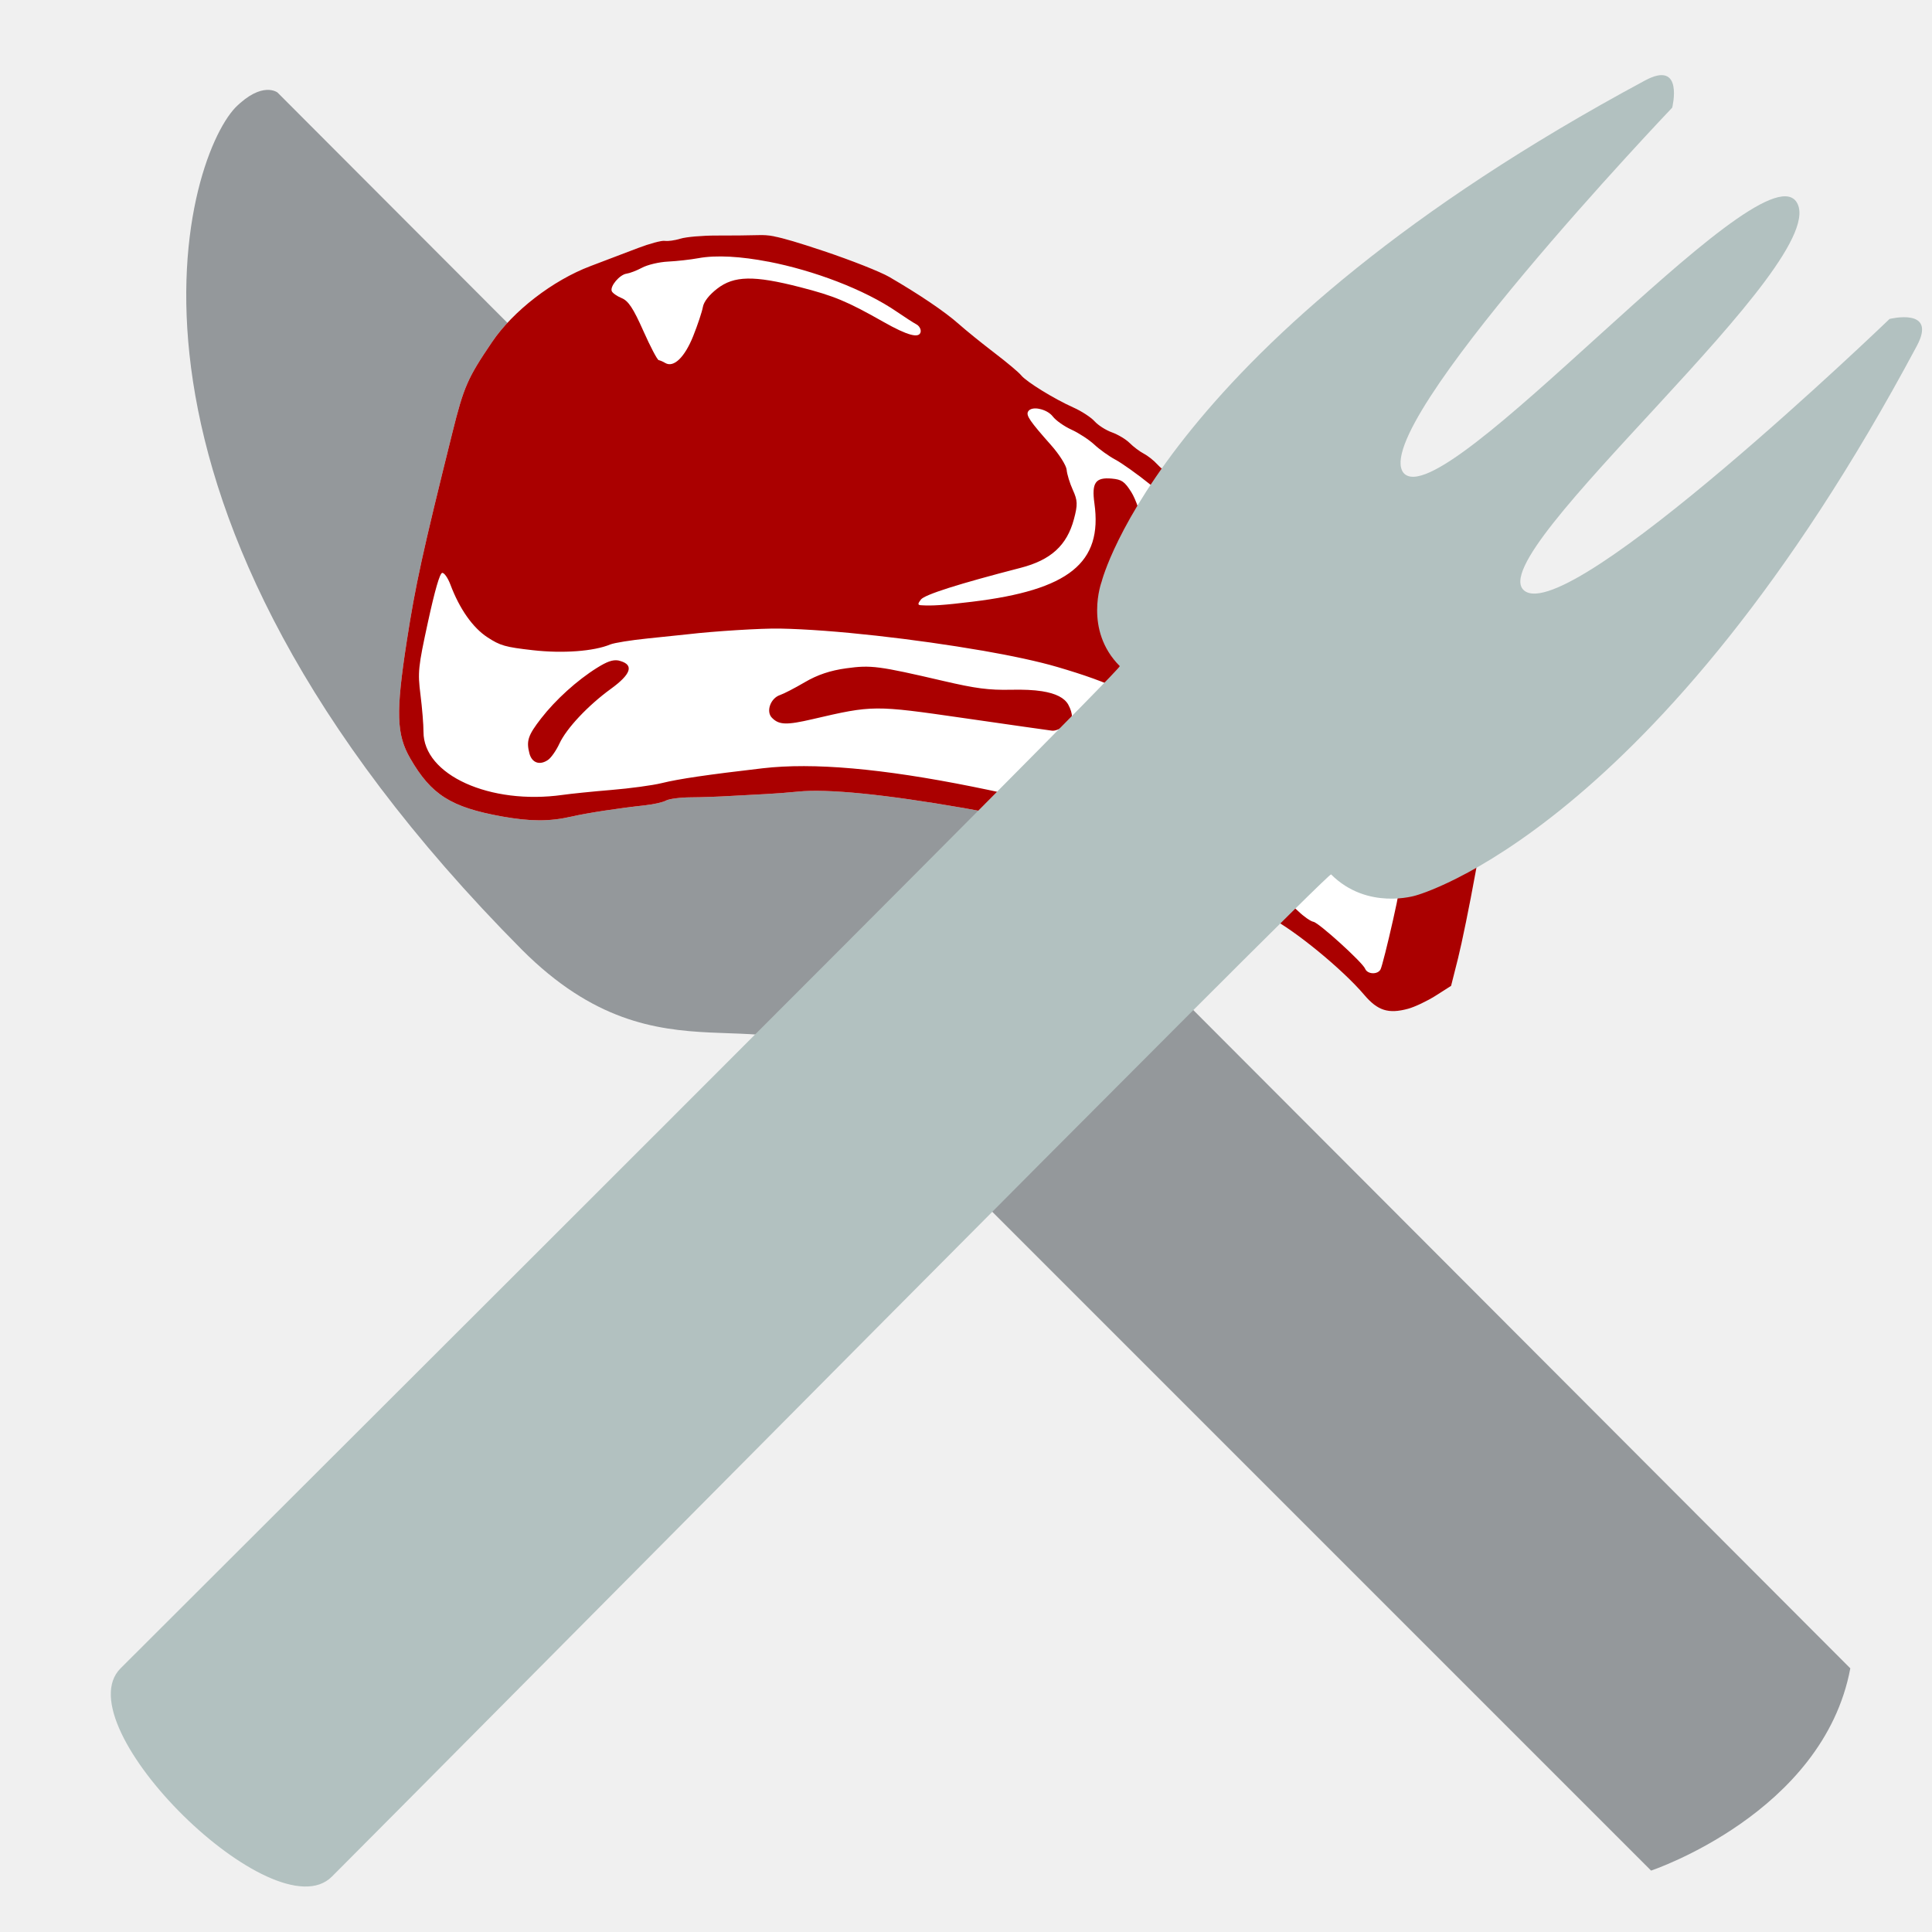
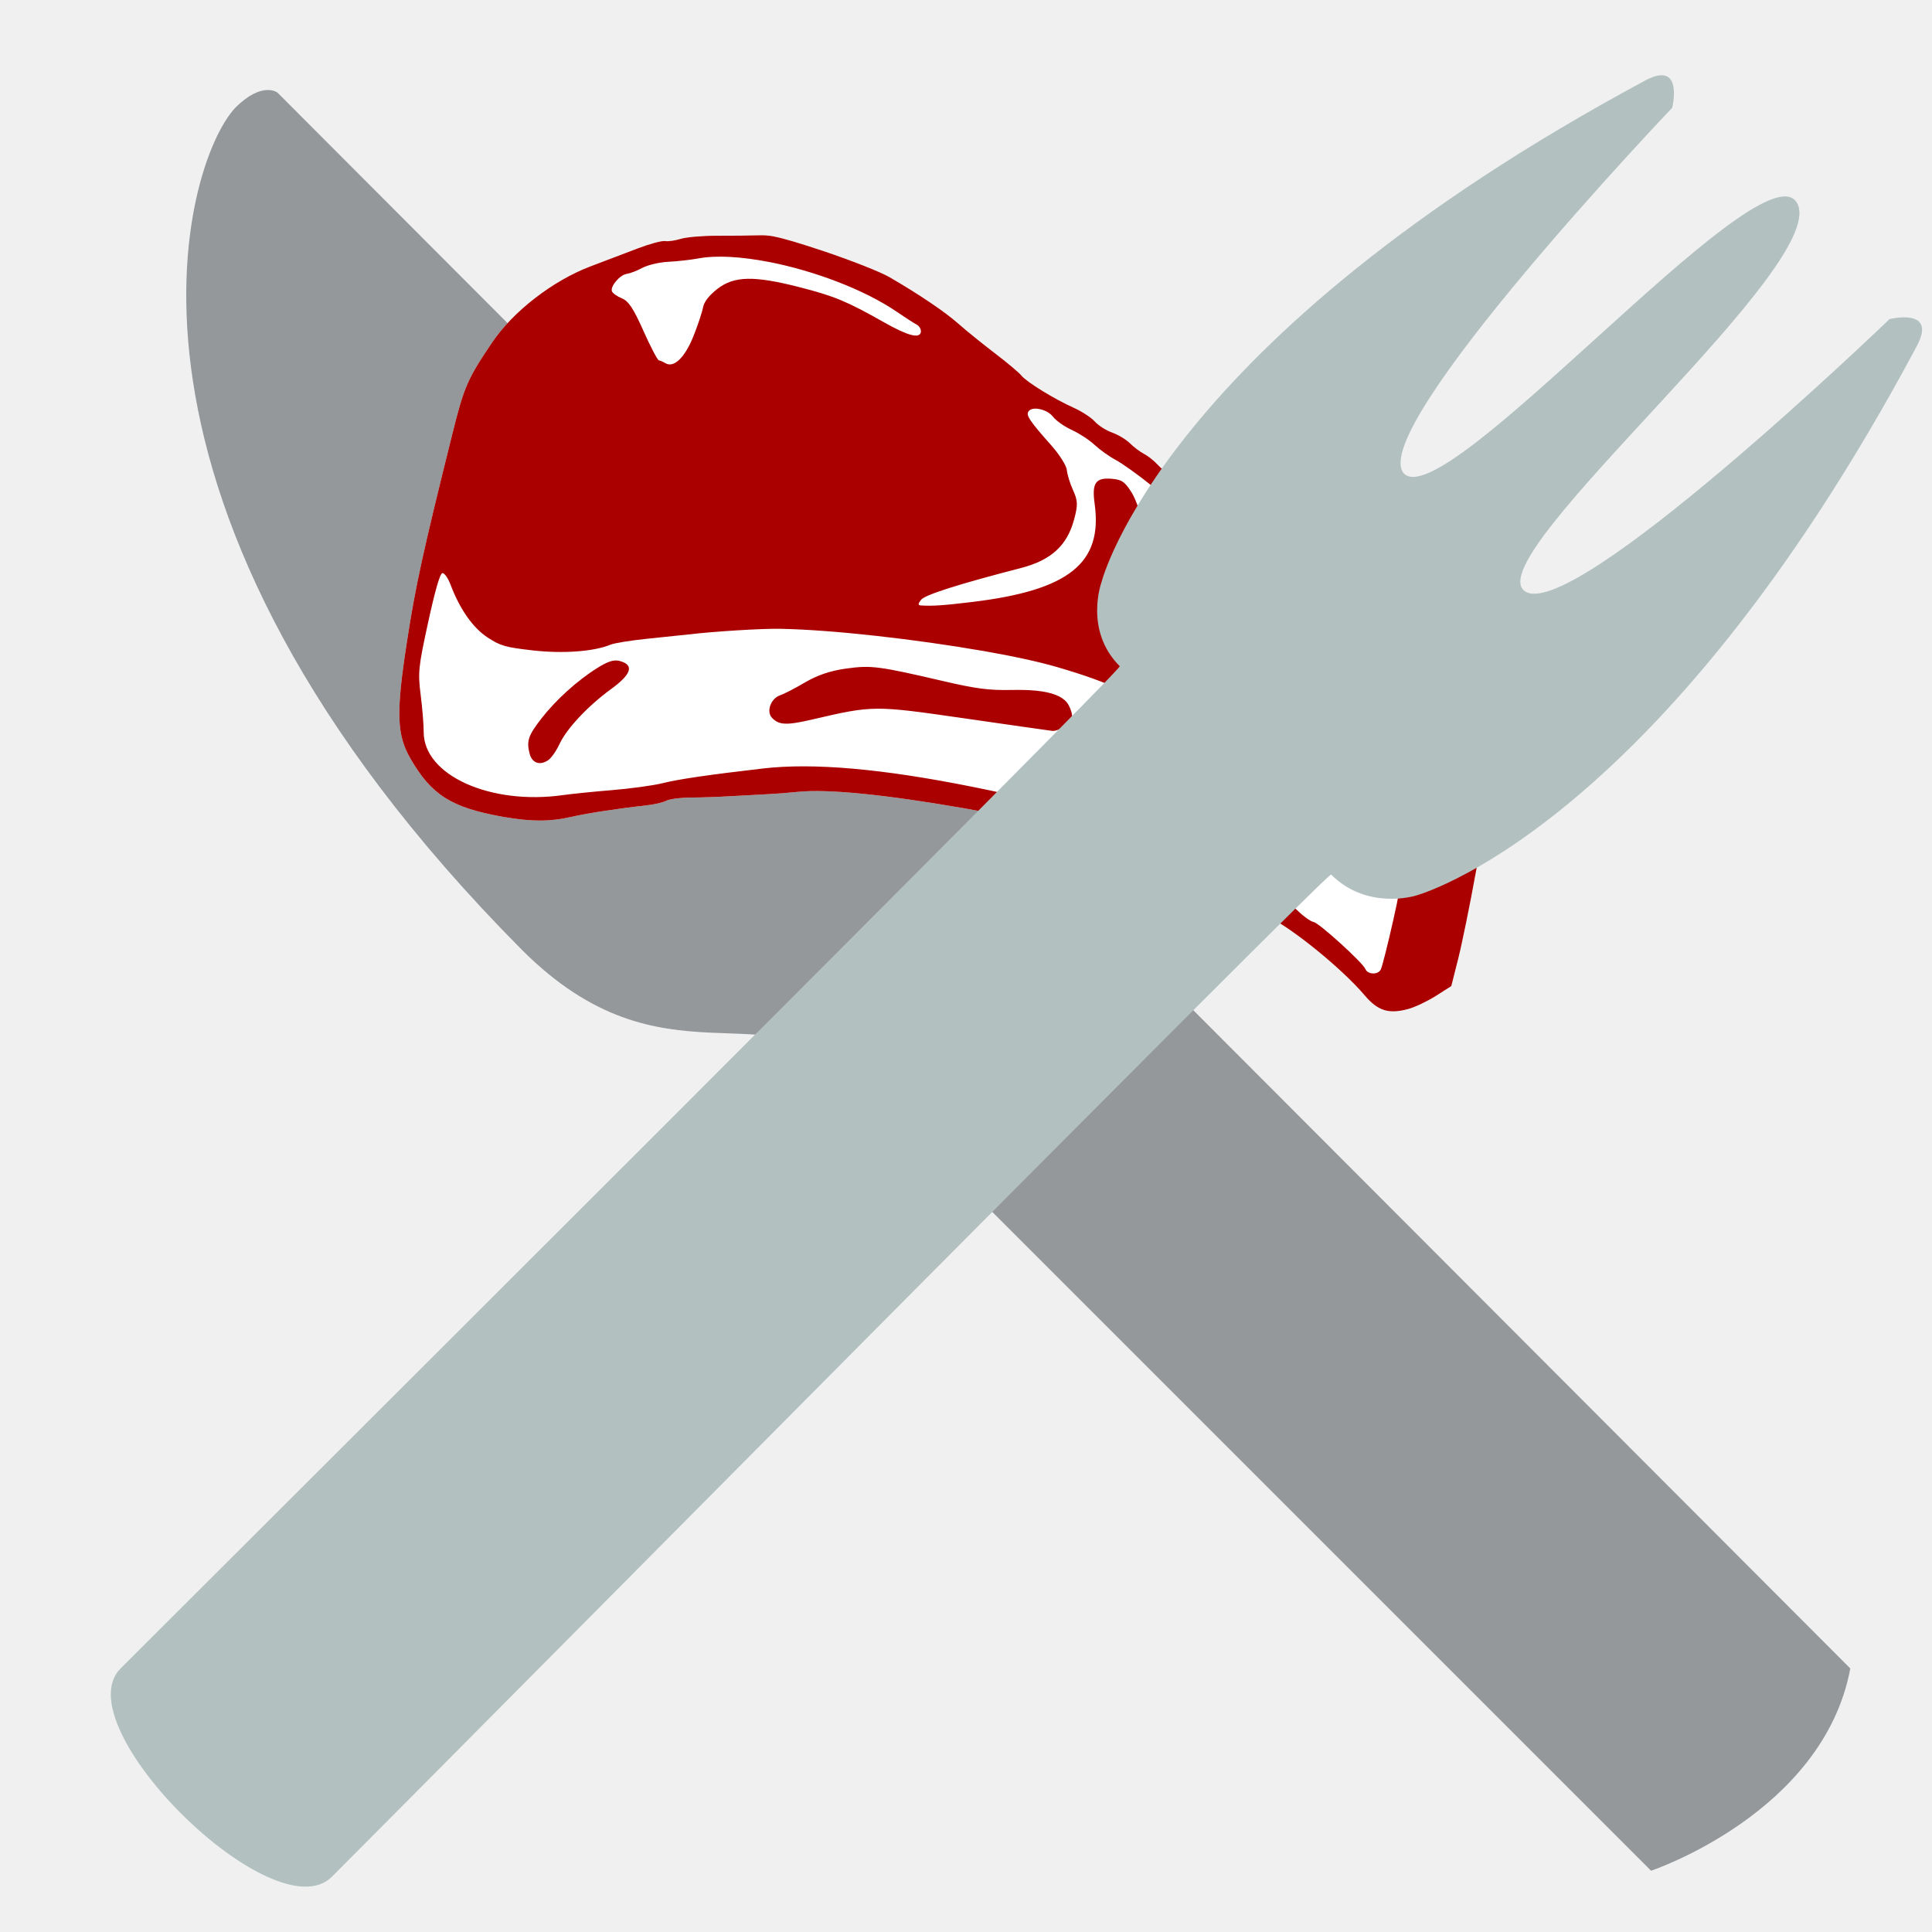
- <svg xmlns="http://www.w3.org/2000/svg" xmlns:xlink="http://www.w3.org/1999/xlink" width="100%" height="100%" viewBox="0 0 64 64" id="svg4311" version="1.1">
-   <defs id="defs4313">
-     <clipPath id="SVGID_2_">
-       <use height="100%" width="100%" y="0" x="0" id="use3290" xlink:href="#SVGID_1_" style="overflow:visible" />
+ <svg xmlns="http://www.w3.org/2000/svg" xmlns:xlink="http://www.w3.org/1999/xlink" version="1.1" viewBox="0 0 64 64">
+   <defs>
+     <clipPath id="a">
+       <use width="100%" height="100%" xlink:href="#SVGID_1_" />
    </clipPath>
-     <clipPath id="clipPath4603">
-       <use height="100%" width="100%" y="0" x="0" id="use4601" xlink:href="#SVGID_1_" style="overflow:visible" />
-     </clipPath>
-     <path id="path4187" d="m 42.83,67.24 c -5.59,-0.03 -11.2,0.02 -16.79,0.33 -4.69,0.25 -11.26,-0.8 -12,5.54 -0.27,2.23 0.07,4.65 1.72,6.31 1.69,1.71 3.95,1.7 5.12,4.09 2.73,5.58 7.07,10.23 12.42,13.39 2.79,1.65 5.83,2.34 8.72,3.69 3.19,1.49 6.2,4.82 3.97,8.32 -1.99,3.14 -6.87,3.04 -7.48,7.31 -0.49,3.39 3.13,4.91 5.75,5.02 14.99,0.64 21.12,1.44 35.97,-0.9 2.53,-0.4 3.92,-1.79 3.45,-4.73 -0.42,-2.6 -2.46,-3.67 -4.6,-4.67 -2.1,-0.96 -2.28,-1.89 -2.74,-4.25 -1.08,-5.49 5.75,-7.27 8.71,-10.66 C 90.04,90.3 93.27,81.5 92.33,73.85 92.2,72.7 91.44,68.95 88.23,67.78 86.42,67.12 83.84,67.36 81.92,67.24 77.55,66.98 73.17,66.9 68.79,66.9 60.12,66.93 51.48,67.28 42.83,67.24 Z" />
-     <clipPath id="SVGID_2_-3">
-       <use height="100%" width="100%" y="0" x="0" id="use3290-6" xlink:href="#SVGID_1_" style="overflow:visible" />
-     </clipPath>
-     <clipPath id="clipPath4721">
-       <use height="100%" width="100%" y="0" x="0" id="use4719" xlink:href="#SVGID_1_" style="overflow:visible" />
-     </clipPath>
-     <path id="path4187-7" d="m 42.83,67.24 c -5.59,-0.03 -11.2,0.02 -16.79,0.33 -4.69,0.25 -11.26,-0.8 -12,5.54 -0.27,2.23 0.07,4.65 1.72,6.31 1.69,1.71 3.95,1.7 5.12,4.09 2.73,5.58 7.07,10.23 12.42,13.39 2.79,1.65 5.83,2.34 8.72,3.69 3.19,1.49 6.2,4.82 3.97,8.32 -1.99,3.14 -6.87,3.04 -7.48,7.31 -0.49,3.39 3.13,4.91 5.75,5.02 14.99,0.64 21.12,1.44 35.97,-0.9 2.53,-0.4 3.92,-1.79 3.45,-4.73 -0.42,-2.6 -2.46,-3.67 -4.6,-4.67 -2.1,-0.96 -2.28,-1.89 -2.74,-4.25 -1.08,-5.49 5.75,-7.27 8.71,-10.66 C 90.04,90.3 93.27,81.5 92.33,73.85 92.2,72.7 91.44,68.95 88.23,67.78 86.42,67.12 83.84,67.36 81.92,67.24 77.55,66.98 73.17,66.9 68.79,66.9 60.12,66.93 51.48,67.28 42.83,67.24 Z" />
-     <clipPath id="SVGID_2_-5">
-       <use height="100%" width="100%" y="0" x="0" id="use3290-3" xlink:href="#SVGID_1_" style="overflow:visible" />
-     </clipPath>
-     <clipPath id="clipPath4773">
-       <use height="100%" width="100%" y="0" x="0" id="use4771" xlink:href="#SVGID_1_" style="overflow:visible" />
-     </clipPath>
-     <path id="path4187-70" d="m 42.83,67.24 c -5.59,-0.03 -11.2,0.02 -16.79,0.33 -4.69,0.25 -11.26,-0.8 -12,5.54 -0.27,2.23 0.07,4.65 1.72,6.31 1.69,1.71 3.95,1.7 5.12,4.09 2.73,5.58 7.07,10.23 12.42,13.39 2.79,1.65 5.83,2.34 8.72,3.69 3.19,1.49 6.2,4.82 3.97,8.32 -1.99,3.14 -6.87,3.04 -7.48,7.31 -0.49,3.39 3.13,4.91 5.75,5.02 14.99,0.64 21.12,1.44 35.97,-0.9 2.53,-0.4 3.92,-1.79 3.45,-4.73 -0.42,-2.6 -2.46,-3.67 -4.6,-4.67 -2.1,-0.96 -2.28,-1.89 -2.74,-4.25 -1.08,-5.49 5.75,-7.27 8.71,-10.66 C 90.04,90.3 93.27,81.5 92.33,73.85 92.2,72.7 91.44,68.95 88.23,67.78 86.42,67.12 83.84,67.36 81.92,67.24 77.55,66.98 73.17,66.9 68.79,66.9 60.12,66.93 51.48,67.28 42.83,67.24 Z" />
  </defs>
-   <g id="layer1" transform="translate(0,-988.3622)" style="display:inline">
-     <path style="fill:#94989b" d="m 7.794,991.928 c -1.7,1.8 -5.2,13.1 9.5,27.9 4.7,4.7 8.2,1.2 11.1,4.2 2.9,2.9 26.3,26.3 26.3,26.3 0,0 5.7,-1.9 6.6,-6.7 L 9.194,991.428 c 0,0 -0.5,-0.4 -1.4,0.5" id="path1351" />
-     <g transform="matrix(0.5435681,0,0,0.4800646,-31.44855,992.2707)" id="g3297">
-       <defs id="defs3286">
-         <path d="m 42.83,67.24 c -5.59,-0.03 -11.2,0.02 -16.79,0.33 -4.69,0.25 -11.26,-0.8 -12,5.54 -0.27,2.23 0.07,4.65 1.72,6.31 1.69,1.71 3.95,1.7 5.12,4.09 2.73,5.58 7.07,10.23 12.42,13.39 2.79,1.65 5.83,2.34 8.72,3.69 3.19,1.49 6.2,4.82 3.97,8.32 -1.99,3.14 -6.87,3.04 -7.48,7.31 -0.49,3.39 3.13,4.91 5.75,5.02 14.99,0.64 21.12,1.44 35.97,-0.9 2.53,-0.4 3.92,-1.79 3.45,-4.73 -0.42,-2.6 -2.46,-3.67 -4.6,-4.67 -2.1,-0.96 -2.28,-1.89 -2.74,-4.25 -1.08,-5.49 5.75,-7.27 8.71,-10.66 C 90.04,90.3 93.27,81.5 92.33,73.85 92.2,72.7 91.44,68.95 88.23,67.78 86.42,67.12 83.84,67.36 81.92,67.24 77.55,66.98 73.17,66.9 68.79,66.9 60.12,66.93 51.48,67.28 42.83,67.24 Z" id="path79" />
-       </defs>
-       <clipPath id="clipPath4154">
-         <use height="100%" width="100%" y="0" x="0" id="use4152" xlink:href="#SVGID_1_" style="overflow:visible" />
+   <g transform="translate(0 -988.36)">
+     <path d="m7.794 991.93c-1.7 1.8-5.2 13.1 9.5 27.9 4.7 4.7 8.2 1.2 11.1 4.2l26.3 26.3s5.7-1.9 6.6-6.7l-52.1-52.2s-0.5-0.4-1.4 0.5" fill="#94989b" />
+     <g transform="matrix(.54357 0 0 .48006 -31.449 992.27)">
+       <clipPath>
+         <use width="100%" height="100%" xlink:href="#SVGID_1_" />
      </clipPath>
-       <path id="path3293" clip-path="url(#SVGID_2_-3)" style="fill:#b0bec5" d="m 81.563,82.611 c -1.64,0.09 -2.989,0.232 -2.989,0.202 0.17,2.07 0.626,3.387 0.186,5.477 -0.5,2.32 -1.47,4.61 -2.83,6.56 -1.29,1.84 -3.359,3.604 -5.159,4.854 C 69.101,100.864 67.5,101.98 66.57,103.83 c -0.92,1.81 -0.81,4.21 -0.08,6.07 1.58,4.03 4.18,8.24 -0.37,11.29 -0.36,0.24 -1.695,0.158 -1.645,0.608 1.36,0.19 3.337,-0.27 4.717,-0.13 1.08,0.11 1.596,-0.296 2.676,-0.406 1.2,-0.11 4.242,-0.087 5.452,-0.257 1.43,-0.21 2.28,-0.447 3.68,-0.597 2.46,-0.27 2.36,0.914 2.35,-1.786 -0.01,-1.27 0.332,-0.541 -0.338,-1.671 -0.79,-1.33 -4.56,-2.27 -5.72,-3.31 -1.19,-1.07 -1.587,-3.985 -1.857,-6.657 0.045,-4.001 2.156,-6.612 3.686,-8.322 2.536,-2.343 4.518,-3.844 6.631,-6.77 0.81,-1.34 1.255,-1.769 2.194,-3.237 0.19,-0.65 1.279,-2.881 1.774,-4.435 0.617,-1.017 0.665,-1.478 0.765,-2.038 0.36,-1.95 -2.837,8.07e-4 -4.017,0.051 -0.35,0.01 -2.803,0.259 -4.903,0.379 z" transform="matrix(0.9462379,0.06529723,-0.06671008,0.9414524,9.31715,-0.1138381)" />
-       <rect id="rect3295" clip-path="url(#SVGID_2_-3)" y="79.69" x="15.18" width="78.96" style="fill:#b0bec5" height="5.31" transform="matrix(0.9362765,0,0,1,4.227451,-2.006232)" />
+       <path transform="matrix(.94624 .065297 -.06671 .94145 9.3171 -.11384)" d="m81.563 82.611c-1.64 0.09-2.989 0.232-2.989 0.202 0.17 2.07 0.626 3.387 0.186 5.477-0.5 2.32-1.47 4.61-2.83 6.56-1.29 1.84-3.359 3.604-5.159 4.854-1.67 1.16-3.271 2.276-4.201 4.126-0.92 1.81-0.81 4.21-0.08 6.07 1.58 4.03 4.18 8.24-0.37 11.29-0.36 0.24-1.695 0.158-1.645 0.608 1.36 0.19 3.337-0.27 4.717-0.13 1.08 0.11 1.596-0.296 2.676-0.406 1.2-0.11 4.242-0.087 5.452-0.257 1.43-0.21 2.28-0.447 3.68-0.597 2.46-0.27 2.36 0.914 2.35-1.786-0.01-1.27 0.332-0.541-0.338-1.671-0.79-1.33-4.56-2.27-5.72-3.31-1.19-1.07-1.587-3.985-1.857-6.657 0.045-4.001 2.156-6.612 3.686-8.322 2.536-2.343 4.518-3.844 6.631-6.77 0.81-1.34 1.255-1.769 2.194-3.237 0.19-0.65 1.279-2.881 1.774-4.436 0.617-1.017 0.665-1.478 0.765-2.038 0.36-1.95-2.837 8.07e-4 -4.017 0.051-0.35 0.01-2.803 0.259-4.903 0.379z" clip-path="url(#a)" fill="#b0bec5" />
+       <rect transform="matrix(.93628 0 0 1 4.2275 -2.0062)" x="15.18" y="79.69" width="78.96" height="5.31" clip-path="url(#a)" fill="#b0bec5" />
    </g>
-     <g id="g1564" transform="matrix(-0.630277,-0.1111348,-0.1111348,0.630277,242.8365,385.7119)">
-       <path id="path15831-2" d="m 168.569,998.315 c -0.536,0.011 -1.292,0.098 -2.664,0.302 -1.468,0.219 -3.069,0.547 -3.559,0.726 -1.69,0.619 -3.157,1.274 -3.963,1.77 -0.445,0.274 -1.391,0.797 -2.103,1.165 -0.712,0.367 -1.41,0.772 -1.552,0.897 -0.317,0.281 -1.892,0.907 -2.962,1.175 -0.437,0.109 -0.976,0.339 -1.193,0.509 -0.217,0.17 -0.656,0.353 -0.981,0.408 -0.325,0.055 -0.777,0.226 -1.001,0.383 -0.224,0.157 -0.588,0.344 -0.809,0.413 -0.221,0.069 -0.576,0.258 -0.789,0.423 -0.212,0.165 -0.477,0.303 -0.591,0.303 -0.115,0 -0.423,0.181 -0.687,0.403 -0.264,0.222 -0.551,0.403 -0.632,0.403 -0.222,0 -2.289,1.061 -2.603,1.336 -0.151,0.132 -0.455,0.292 -0.677,0.358 -0.222,0.066 -0.513,0.211 -0.647,0.328 -0.134,0.117 -0.425,0.293 -0.647,0.388 -0.222,0.096 -0.732,0.422 -1.132,0.726 -0.4,0.304 -1.103,0.737 -1.562,0.968 -0.459,0.231 -1.041,0.622 -1.294,0.867 -0.253,0.245 -0.751,0.64 -1.107,0.877 -0.356,0.237 -0.888,0.654 -1.183,0.923 -0.295,0.269 -0.613,0.489 -0.708,0.489 -0.094,0 -1.02,0.817 -2.057,1.815 -1.038,0.998 -2.244,2.142 -2.679,2.541 -0.435,0.399 -0.997,1.047 -1.249,1.442 l -0.455,0.716 0.015,3.075 c 0.008,1.691 0.063,3.731 0.121,4.532 l 0.106,1.457 0.698,0.64 c 0.386,0.352 0.968,0.765 1.294,0.917 0.951,0.446 1.528,0.369 2.356,-0.317 1.327,-1.102 4.096,-2.66 5.52,-3.106 0.356,-0.111 0.865,-0.329 1.132,-0.484 0.267,-0.155 0.74,-0.328 1.051,-0.383 0.311,-0.055 0.894,-0.173 1.294,-0.262 0.4,-0.089 1.274,-0.267 1.941,-0.393 0.667,-0.126 1.759,-0.373 2.426,-0.55 2.047,-0.541 4.518,-0.751 8.735,-0.746 4.117,0.011 7.117,0.233 8.599,0.655 0.475,0.135 1.192,0.318 1.592,0.408 0.4,0.09 1.201,0.275 1.779,0.413 0.578,0.139 1.494,0.335 2.037,0.433 0.543,0.099 1.097,0.275 1.233,0.388 0.137,0.113 0.603,0.308 1.036,0.433 1.264,0.366 2.835,0.894 3.619,1.225 1.09,0.459 2.034,0.627 3.559,0.625 2.68,-0.011 3.8,-0.465 5.202,-2.138 0.919,-1.096 1.15,-2.207 1.228,-5.939 0.062,-2.939 -0.007,-4.651 -0.45,-11.031 -0.171,-2.465 -0.284,-2.923 -1.208,-4.986 -0.792,-1.769 -2.538,-3.688 -4.332,-4.754 -0.691,-0.411 -1.71,-1.02 -2.265,-1.351 -0.554,-0.331 -1.139,-0.603 -1.299,-0.605 -0.16,0 -0.51,-0.114 -0.778,-0.252 -0.268,-0.138 -1.081,-0.357 -1.81,-0.484 -0.728,-0.127 -1.688,-0.304 -2.133,-0.398 -0.249,-0.053 -0.492,-0.085 -0.814,-0.08 z" style="display:inline;fill:#ffffff;fill-opacity:1;stroke-width:0.162" />
-       <path id="path15831" d="m 168.569,998.315 c -0.536,0.011 -1.292,0.098 -2.664,0.302 -1.468,0.219 -3.069,0.547 -3.559,0.726 -1.69,0.619 -3.157,1.274 -3.963,1.77 -0.445,0.274 -1.391,0.797 -2.103,1.165 -0.712,0.367 -1.41,0.772 -1.552,0.897 -0.317,0.281 -1.892,0.907 -2.962,1.175 -0.437,0.109 -0.976,0.339 -1.193,0.509 -0.217,0.17 -0.656,0.353 -0.981,0.408 -0.325,0.055 -0.777,0.226 -1.001,0.383 -0.224,0.157 -0.588,0.344 -0.809,0.413 -0.221,0.069 -0.576,0.258 -0.789,0.423 -0.212,0.165 -0.477,0.303 -0.591,0.303 -0.115,0 -0.423,0.181 -0.687,0.403 -0.264,0.222 -0.551,0.403 -0.632,0.403 -0.222,0 -2.289,1.061 -2.603,1.336 -0.151,0.132 -0.455,0.292 -0.677,0.358 -0.222,0.066 -0.513,0.211 -0.647,0.328 -0.134,0.117 -0.425,0.293 -0.647,0.388 -0.222,0.096 -0.732,0.422 -1.132,0.726 -0.4,0.304 -1.103,0.737 -1.562,0.968 -0.459,0.231 -1.041,0.622 -1.294,0.867 -0.253,0.245 -0.751,0.64 -1.107,0.877 -0.356,0.237 -0.888,0.654 -1.183,0.923 -0.295,0.269 -0.613,0.489 -0.708,0.489 -0.094,0 -1.02,0.817 -2.057,1.815 -1.038,0.998 -2.244,2.142 -2.679,2.541 -0.435,0.399 -0.997,1.047 -1.249,1.442 l -0.455,0.716 0.015,3.075 c 0.008,1.691 0.063,3.731 0.121,4.532 l 0.106,1.457 0.698,0.64 c 0.386,0.352 0.968,0.765 1.294,0.917 0.951,0.446 1.528,0.369 2.356,-0.317 1.327,-1.102 4.096,-2.66 5.52,-3.106 0.356,-0.111 0.865,-0.329 1.132,-0.484 0.267,-0.155 0.74,-0.328 1.051,-0.383 0.311,-0.055 0.894,-0.173 1.294,-0.262 0.4,-0.089 1.274,-0.267 1.941,-0.393 0.667,-0.126 1.759,-0.373 2.426,-0.55 2.047,-0.541 4.518,-0.751 8.735,-0.746 4.117,0.011 7.117,0.233 8.599,0.655 0.475,0.135 1.192,0.318 1.592,0.408 0.4,0.09 1.201,0.275 1.779,0.413 0.578,0.139 1.494,0.335 2.037,0.433 0.543,0.099 1.097,0.275 1.233,0.388 0.137,0.113 0.603,0.308 1.036,0.433 1.264,0.366 2.835,0.894 3.619,1.225 1.09,0.459 2.034,0.627 3.559,0.625 2.68,-0.011 3.8,-0.465 5.202,-2.138 0.919,-1.096 1.15,-2.207 1.228,-5.939 0.062,-2.939 -0.007,-4.651 -0.45,-11.031 -0.171,-2.465 -0.284,-2.923 -1.208,-4.986 -0.792,-1.769 -2.538,-3.688 -4.332,-4.754 -0.691,-0.411 -1.71,-1.02 -2.265,-1.351 -0.554,-0.331 -1.139,-0.603 -1.299,-0.605 -0.16,0 -0.51,-0.114 -0.778,-0.252 -0.268,-0.138 -1.081,-0.357 -1.81,-0.484 -0.728,-0.127 -1.688,-0.304 -2.133,-0.398 -0.249,-0.053 -0.492,-0.085 -0.814,-0.08 z m 0.066,1.341 c 1.426,-0.024 2.717,0.119 3.609,0.454 0.383,0.143 1.064,0.342 1.511,0.444 0.448,0.101 1.015,0.348 1.264,0.544 0.249,0.196 0.582,0.394 0.738,0.444 0.341,0.108 0.74,0.792 0.596,1.023 -0.056,0.09 -0.312,0.211 -0.571,0.267 -0.363,0.079 -0.683,0.418 -1.39,1.467 -0.505,0.749 -0.978,1.361 -1.051,1.361 -0.073,0 -0.233,0.037 -0.359,0.086 -0.472,0.18 -0.939,-0.455 -1.183,-1.618 -0.13,-0.621 -0.233,-1.329 -0.233,-1.573 2e-5,-0.279 -0.21,-0.672 -0.561,-1.059 -0.741,-0.818 -1.746,-1.017 -4.211,-0.827 -1.82,0.14 -2.522,0.296 -4.57,1.023 -1.346,0.478 -1.982,0.535 -1.982,0.171 -4e-5,-0.136 0.127,-0.292 0.283,-0.343 0.156,-0.051 0.647,-0.256 1.092,-0.459 1.889,-0.861 4.639,-1.366 7.016,-1.407 z m -15.14,5.067 c 0.267,-0.011 0.501,0.074 0.556,0.242 0.071,0.217 -0.177,0.47 -1.476,1.502 -0.503,0.399 -0.96,0.903 -1.016,1.119 -0.056,0.216 -0.278,0.651 -0.495,0.968 -0.339,0.493 -0.387,0.704 -0.318,1.487 0.123,1.397 0.809,2.285 2.28,2.954 3.008,1.369 4.643,2.224 4.797,2.511 0.127,0.237 0.116,0.309 -0.04,0.292 -0.578,-0.061 -1.151,-0.202 -2.593,-0.64 -4.829,-1.469 -6.305,-3.155 -5.348,-6.11 0.334,-1.032 0.184,-1.35 -0.662,-1.422 -0.511,-0.043 -0.676,0.03 -1.117,0.514 -0.284,0.312 -0.698,1.055 -0.92,1.649 -0.288,0.769 -0.566,1.197 -0.96,1.497 -0.537,0.408 -0.632,0.425 -3.154,0.469 -1.431,0.024 -2.691,-0.019 -2.806,-0.096 -0.279,-0.186 -0.074,-0.675 0.283,-0.675 0.156,0 0.455,-0.131 0.667,-0.292 0.212,-0.161 0.68,-0.445 1.036,-0.625 0.356,-0.18 0.902,-0.456 1.213,-0.615 0.311,-0.159 0.712,-0.414 0.89,-0.57 0.178,-0.155 0.575,-0.338 0.885,-0.403 0.31,-0.065 1.183,-0.464 1.941,-0.882 0.758,-0.419 1.671,-0.852 2.027,-0.968 0.356,-0.116 0.902,-0.378 1.213,-0.58 0.311,-0.201 0.894,-0.451 1.294,-0.554 0.4,-0.103 0.881,-0.328 1.072,-0.504 0.187,-0.172 0.487,-0.262 0.753,-0.267 z m -9.807,11.318 c 0.334,-0.012 0.769,0.012 1.456,0.051 1.339,0.076 1.93,0.176 2.108,0.353 0.221,0.22 0.217,0.264 -0.015,0.433 -0.143,0.104 -0.783,0.238 -1.425,0.297 -0.662,0.062 -1.383,0.235 -1.668,0.403 -0.277,0.163 -0.922,0.451 -1.431,0.64 -0.508,0.19 -1.085,0.348 -1.284,0.348 -0.436,0 -1.082,-0.421 -1.082,-0.706 -2e-5,-0.351 0.684,-0.867 1.835,-1.381 0.681,-0.304 0.95,-0.42 1.506,-0.439 z m 10.56,1.518 c 3.465,0.011 7.766,0.265 10.509,0.696 0.932,0.146 3.352,0.731 4.625,1.114 0.267,0.08 1.172,0.338 2.012,0.575 0.84,0.237 1.677,0.528 1.86,0.645 0.774,0.496 2.337,0.892 3.892,0.988 1.439,0.089 1.706,0.062 2.437,-0.252 0.831,-0.357 1.67,-1.191 2.356,-2.349 0.189,-0.32 0.425,-0.557 0.526,-0.524 0.119,0.04 0.216,0.949 0.283,2.627 0.095,2.393 0.076,2.654 -0.273,3.781 -0.206,0.665 -0.424,1.5 -0.485,1.855 -0.38,2.205 -4.053,3.146 -7.673,1.966 -0.4,-0.131 -1.492,-0.441 -2.426,-0.686 -0.934,-0.245 -2.062,-0.605 -2.507,-0.802 -0.842,-0.372 -2.271,-0.845 -5.015,-1.664 -2.511,-0.75 -6.086,-1.062 -10.873,-0.948 -2.117,0.051 -4.102,0.167 -4.413,0.257 -0.311,0.09 -1.149,0.201 -1.86,0.247 -1.94,0.126 -2.851,0.256 -3.478,0.504 -0.311,0.123 -1.2,0.336 -1.971,0.474 -0.771,0.138 -1.608,0.358 -1.86,0.489 -0.252,0.131 -0.621,0.241 -0.824,0.242 -0.203,0 -0.801,0.181 -1.329,0.403 -0.528,0.222 -1.057,0.403 -1.173,0.403 -0.115,0 -0.476,0.181 -0.804,0.403 -0.327,0.222 -0.719,0.403 -0.869,0.403 -0.286,0 -2.87,1.629 -3.053,1.926 -0.169,0.272 -0.705,0.198 -0.794,-0.111 -0.045,-0.155 -0.132,-1.341 -0.192,-2.637 -0.118,-2.528 -0.035,-2.938 0.617,-3.141 0.336,-0.104 1.254,-0.484 4.731,-1.941 0.712,-0.298 1.584,-0.687 1.936,-0.867 0.352,-0.18 0.778,-0.328 0.945,-0.328 0.168,0 0.497,-0.137 0.733,-0.302 0.236,-0.165 0.694,-0.385 1.016,-0.489 0.323,-0.104 1.196,-0.443 1.941,-0.756 3.183,-1.337 4.579,-1.72 7.471,-2.042 1.007,-0.112 2.408,-0.164 3.983,-0.161 z m -3.422,1.533 c -0.728,-0.013 -1.207,0.136 -1.461,0.449 -0.157,0.193 -0.283,0.446 -0.283,0.559 -2e-5,0.342 0.544,0.899 0.89,0.913 0.178,0.011 2.252,0.077 4.61,0.151 4.673,0.146 4.739,0.154 7.684,1.412 1.279,0.546 1.667,0.603 2.093,0.292 0.366,-0.267 0.24,-0.986 -0.217,-1.23 -0.167,-0.089 -0.682,-0.48 -1.142,-0.872 -0.577,-0.491 -1.195,-0.829 -1.992,-1.084 -1.231,-0.395 -1.611,-0.414 -5.065,-0.227 -1.706,0.092 -2.388,0.065 -3.528,-0.161 -0.625,-0.124 -1.15,-0.194 -1.587,-0.202 z m -4.271,0.827 c -0.215,0.011 -0.487,0.112 -0.971,0.333 -0.518,0.236 -1.07,0.543 -1.228,0.686 -0.366,0.331 -0.369,0.794 -0.005,1.003 0.302,0.174 0.729,0.103 1.254,-0.212 0.178,-0.107 0.633,-0.284 1.011,-0.393 0.61,-0.177 0.687,-0.254 0.687,-0.68 -2e-5,-0.351 -0.105,-0.531 -0.389,-0.66 -0.12,-0.055 -0.23,-0.08 -0.359,-0.076 z m 26.155,1.412 c -0.041,0 -0.084,0.011 -0.126,0.011 -0.73,0.084 -0.651,0.582 0.238,1.502 1.018,1.055 1.908,2.41 2.133,3.257 0.099,0.373 0.292,0.791 0.43,0.928 0.372,0.37 0.799,0.303 1.011,-0.161 0.28,-0.613 0.231,-0.916 -0.283,-1.891 -0.568,-1.076 -1.486,-2.261 -2.396,-3.08 -0.445,-0.401 -0.717,-0.558 -1.006,-0.565 z" style="fill:#aa0000;fill-opacity:1;stroke-width:0.162" />
+     <g transform="matrix(-.63028 -.11113 -.11113 .63028 242.84 385.71)" stroke-width=".162">
+       <path d="m168.57 998.32c-0.536 0.011-1.292 0.098-2.664 0.302-1.468 0.219-3.069 0.547-3.559 0.726-1.69 0.619-3.157 1.274-3.963 1.77-0.445 0.274-1.391 0.797-2.103 1.165-0.712 0.367-1.41 0.772-1.552 0.897-0.317 0.281-1.892 0.907-2.962 1.175-0.437 0.109-0.976 0.339-1.193 0.509-0.217 0.17-0.656 0.353-0.981 0.408-0.325 0.055-0.777 0.226-1.001 0.383-0.224 0.157-0.588 0.344-0.809 0.413-0.221 0.069-0.576 0.258-0.789 0.423-0.212 0.165-0.477 0.303-0.591 0.303s-0.423 0.181-0.687 0.403c-0.264 0.222-0.551 0.403-0.632 0.403-0.222 0-2.289 1.061-2.603 1.336-0.151 0.132-0.455 0.292-0.677 0.358-0.222 0.066-0.513 0.211-0.647 0.328-0.134 0.117-0.425 0.293-0.647 0.388-0.222 0.096-0.732 0.422-1.132 0.726-0.4 0.304-1.103 0.737-1.562 0.968-0.459 0.231-1.041 0.622-1.294 0.867-0.253 0.245-0.751 0.64-1.107 0.877-0.356 0.237-0.888 0.654-1.183 0.923-0.295 0.269-0.613 0.489-0.708 0.489-0.094 0-1.02 0.817-2.057 1.815-1.038 0.998-2.244 2.142-2.679 2.541-0.435 0.399-0.997 1.047-1.249 1.442l-0.455 0.716 0.015 3.075c8e-3 1.691 0.063 3.731 0.121 4.532l0.106 1.457 0.698 0.64c0.386 0.352 0.968 0.765 1.294 0.917 0.951 0.446 1.528 0.369 2.356-0.317 1.327-1.102 4.096-2.66 5.52-3.106 0.356-0.111 0.865-0.329 1.132-0.484 0.267-0.155 0.74-0.328 1.051-0.383 0.311-0.055 0.894-0.173 1.294-0.262 0.4-0.089 1.274-0.267 1.941-0.393 0.667-0.126 1.759-0.373 2.426-0.55 2.047-0.541 4.518-0.751 8.735-0.746 4.117 0.011 7.117 0.233 8.598 0.655 0.475 0.135 1.192 0.318 1.592 0.408 0.4 0.09 1.201 0.275 1.779 0.413 0.578 0.139 1.494 0.335 2.037 0.433 0.543 0.099 1.097 0.275 1.233 0.388 0.137 0.113 0.603 0.308 1.036 0.433 1.264 0.366 2.835 0.894 3.619 1.225 1.09 0.459 2.034 0.627 3.559 0.625 2.68-0.011 3.8-0.465 5.202-2.138 0.919-1.096 1.15-2.207 1.228-5.939 0.062-2.939-7e-3 -4.651-0.45-11.031-0.171-2.465-0.284-2.923-1.208-4.986-0.792-1.769-2.538-3.688-4.332-4.754-0.691-0.411-1.71-1.02-2.265-1.351-0.554-0.331-1.139-0.603-1.299-0.605-0.16 0-0.51-0.114-0.778-0.252-0.268-0.138-1.081-0.357-1.81-0.484-0.728-0.127-1.688-0.304-2.133-0.398-0.249-0.053-0.492-0.085-0.814-0.08z" fill="#fff" />
+       <path d="m168.57 998.32c-0.536 0.011-1.292 0.098-2.664 0.302-1.468 0.219-3.069 0.547-3.559 0.726-1.69 0.619-3.157 1.274-3.963 1.77-0.445 0.274-1.391 0.797-2.103 1.165-0.712 0.367-1.41 0.772-1.552 0.897-0.317 0.281-1.892 0.907-2.962 1.175-0.437 0.109-0.976 0.339-1.193 0.509-0.217 0.17-0.656 0.353-0.981 0.408-0.325 0.055-0.777 0.226-1.001 0.383-0.224 0.157-0.588 0.344-0.809 0.413-0.221 0.069-0.576 0.258-0.789 0.423-0.212 0.165-0.477 0.303-0.591 0.303s-0.423 0.181-0.687 0.403c-0.264 0.222-0.551 0.403-0.632 0.403-0.222 0-2.289 1.061-2.603 1.336-0.151 0.132-0.455 0.292-0.677 0.358-0.222 0.066-0.513 0.211-0.647 0.328-0.134 0.117-0.425 0.293-0.647 0.388-0.222 0.096-0.732 0.422-1.132 0.726-0.4 0.304-1.103 0.737-1.562 0.968-0.459 0.231-1.041 0.622-1.294 0.867-0.253 0.245-0.751 0.64-1.107 0.877-0.356 0.237-0.888 0.654-1.183 0.923-0.295 0.269-0.613 0.489-0.708 0.489-0.094 0-1.02 0.817-2.057 1.815-1.038 0.998-2.244 2.142-2.679 2.541-0.435 0.399-0.997 1.047-1.249 1.442l-0.455 0.716 0.015 3.075c8e-3 1.691 0.063 3.731 0.121 4.532l0.106 1.457 0.698 0.64c0.386 0.352 0.968 0.765 1.294 0.917 0.951 0.446 1.528 0.369 2.356-0.317 1.327-1.102 4.096-2.66 5.52-3.106 0.356-0.111 0.865-0.329 1.132-0.484 0.267-0.155 0.74-0.328 1.051-0.383 0.311-0.055 0.894-0.173 1.294-0.262 0.4-0.089 1.274-0.267 1.941-0.393 0.667-0.126 1.759-0.373 2.426-0.55 2.047-0.541 4.518-0.751 8.735-0.746 4.117 0.011 7.117 0.233 8.598 0.655 0.475 0.135 1.192 0.318 1.592 0.408 0.4 0.09 1.201 0.275 1.779 0.413 0.578 0.139 1.494 0.335 2.037 0.433 0.543 0.099 1.097 0.275 1.233 0.388 0.137 0.113 0.603 0.308 1.036 0.433 1.264 0.366 2.835 0.894 3.619 1.225 1.09 0.459 2.034 0.627 3.559 0.625 2.68-0.011 3.8-0.465 5.202-2.138 0.919-1.096 1.15-2.207 1.228-5.939 0.062-2.939-7e-3 -4.651-0.45-11.031-0.171-2.465-0.284-2.923-1.208-4.986-0.792-1.769-2.538-3.688-4.332-4.754-0.691-0.411-1.71-1.02-2.265-1.351-0.554-0.331-1.139-0.603-1.299-0.605-0.16 0-0.51-0.114-0.778-0.252-0.268-0.138-1.081-0.357-1.81-0.484-0.728-0.127-1.688-0.304-2.133-0.398-0.249-0.053-0.492-0.085-0.814-0.08zm0.066 1.341c1.426-0.024 2.716 0.119 3.609 0.454 0.383 0.143 1.064 0.342 1.511 0.444 0.448 0.101 1.015 0.348 1.264 0.544s0.582 0.394 0.738 0.444c0.341 0.108 0.74 0.792 0.596 1.023-0.056 0.09-0.312 0.211-0.571 0.267-0.363 0.079-0.683 0.418-1.39 1.467-0.505 0.749-0.978 1.361-1.051 1.361-0.073 0-0.233 0.037-0.359 0.086-0.472 0.18-0.939-0.455-1.183-1.618-0.13-0.621-0.233-1.329-0.233-1.573 2e-5 -0.279-0.21-0.672-0.561-1.059-0.741-0.818-1.746-1.017-4.211-0.827-1.82 0.14-2.522 0.296-4.57 1.023-1.346 0.478-1.982 0.535-1.982 0.171-4e-5 -0.136 0.127-0.292 0.283-0.343 0.156-0.051 0.647-0.256 1.092-0.459 1.889-0.861 4.639-1.366 7.016-1.407zm-15.14 5.067c0.267-0.011 0.501 0.074 0.556 0.242 0.071 0.217-0.177 0.47-1.476 1.502-0.503 0.399-0.96 0.903-1.016 1.119-0.056 0.216-0.278 0.651-0.495 0.968-0.339 0.493-0.387 0.704-0.318 1.487 0.123 1.397 0.809 2.285 2.28 2.954 3.008 1.369 4.643 2.224 4.797 2.511 0.127 0.237 0.116 0.309-0.04 0.292-0.578-0.061-1.151-0.202-2.593-0.64-4.829-1.469-6.305-3.155-5.348-6.11 0.334-1.032 0.184-1.35-0.662-1.422-0.511-0.043-0.676 0.03-1.117 0.514-0.284 0.312-0.698 1.055-0.92 1.649-0.288 0.769-0.566 1.197-0.96 1.497-0.537 0.408-0.632 0.425-3.154 0.469-1.431 0.024-2.691-0.019-2.805-0.096-0.279-0.186-0.074-0.675 0.283-0.675 0.156 0 0.455-0.131 0.667-0.292 0.212-0.161 0.68-0.445 1.036-0.625 0.356-0.18 0.902-0.456 1.213-0.615 0.311-0.159 0.712-0.414 0.89-0.57 0.178-0.155 0.575-0.338 0.885-0.403 0.31-0.065 1.183-0.464 1.941-0.882 0.758-0.419 1.671-0.852 2.027-0.968 0.356-0.116 0.902-0.378 1.213-0.58 0.311-0.201 0.894-0.451 1.294-0.554 0.4-0.103 0.881-0.328 1.072-0.504 0.187-0.172 0.487-0.262 0.753-0.267zm-9.807 11.318c0.334-0.012 0.769 0.012 1.456 0.051 1.339 0.076 1.93 0.176 2.108 0.353 0.221 0.22 0.217 0.264-0.015 0.433-0.143 0.104-0.783 0.238-1.425 0.297-0.662 0.062-1.383 0.235-1.668 0.403-0.277 0.163-0.922 0.451-1.431 0.64-0.508 0.19-1.085 0.348-1.284 0.348-0.436 0-1.082-0.421-1.082-0.706-2e-5 -0.351 0.684-0.867 1.835-1.381 0.681-0.304 0.95-0.42 1.506-0.439zm10.56 1.518c3.465 0.011 7.766 0.265 10.509 0.696 0.932 0.146 3.352 0.731 4.625 1.114 0.267 0.08 1.172 0.338 2.012 0.575 0.84 0.237 1.677 0.528 1.86 0.645 0.774 0.496 2.337 0.892 3.892 0.988 1.438 0.089 1.706 0.062 2.437-0.252 0.831-0.357 1.67-1.191 2.356-2.349 0.189-0.32 0.425-0.557 0.526-0.524 0.119 0.04 0.216 0.949 0.283 2.627 0.095 2.393 0.076 2.654-0.273 3.781-0.206 0.665-0.424 1.5-0.485 1.855-0.38 2.205-4.053 3.146-7.673 1.966-0.4-0.131-1.492-0.441-2.426-0.686-0.934-0.245-2.062-0.605-2.507-0.802-0.842-0.372-2.271-0.845-5.015-1.664-2.511-0.75-6.086-1.062-10.873-0.948-2.117 0.051-4.102 0.167-4.413 0.257-0.311 0.09-1.149 0.201-1.86 0.247-1.94 0.126-2.85 0.256-3.478 0.504-0.311 0.123-1.2 0.336-1.971 0.474-0.771 0.138-1.608 0.358-1.86 0.489-0.252 0.131-0.621 0.241-0.824 0.242-0.203 0-0.801 0.181-1.329 0.403-0.528 0.222-1.057 0.403-1.173 0.403s-0.476 0.181-0.804 0.403c-0.327 0.222-0.719 0.403-0.869 0.403-0.286 0-2.87 1.629-3.053 1.926-0.169 0.272-0.705 0.198-0.794-0.111-0.045-0.155-0.132-1.341-0.192-2.637-0.118-2.528-0.035-2.938 0.617-3.141 0.336-0.104 1.254-0.484 4.731-1.941 0.712-0.298 1.584-0.687 1.936-0.867 0.352-0.18 0.778-0.328 0.945-0.328 0.168 0 0.497-0.137 0.733-0.302s0.694-0.385 1.016-0.489c0.323-0.104 1.196-0.443 1.941-0.756 3.183-1.337 4.579-1.72 7.471-2.042 1.007-0.112 2.408-0.164 3.983-0.161zm-3.422 1.533c-0.728-0.013-1.207 0.136-1.461 0.449-0.157 0.193-0.283 0.446-0.283 0.559-2e-5 0.342 0.544 0.899 0.89 0.913 0.178 0.011 2.252 0.077 4.61 0.151 4.673 0.146 4.739 0.154 7.684 1.412 1.279 0.546 1.667 0.603 2.093 0.292 0.366-0.267 0.24-0.986-0.217-1.23-0.167-0.089-0.682-0.48-1.142-0.872-0.577-0.491-1.196-0.829-1.992-1.084-1.23-0.395-1.611-0.414-5.065-0.227-1.706 0.092-2.388 0.065-3.528-0.161-0.625-0.124-1.15-0.194-1.587-0.202zm-4.271 0.827c-0.215 0.011-0.487 0.112-0.971 0.333-0.518 0.236-1.07 0.543-1.228 0.686-0.366 0.331-0.369 0.794-5e-3 1.003 0.302 0.174 0.729 0.103 1.254-0.212 0.178-0.107 0.633-0.284 1.011-0.393 0.61-0.177 0.687-0.254 0.687-0.68-2e-5 -0.351-0.105-0.531-0.389-0.66-0.12-0.055-0.23-0.08-0.359-0.076zm26.155 1.412c-0.041 0-0.084 0.011-0.126 0.011-0.73 0.084-0.651 0.582 0.238 1.502 1.018 1.055 1.908 2.41 2.133 3.257 0.099 0.373 0.292 0.791 0.43 0.928 0.372 0.37 0.799 0.303 1.011-0.161 0.28-0.613 0.231-0.916-0.283-1.891-0.568-1.076-1.486-2.261-2.396-3.08-0.445-0.401-0.717-0.558-1.006-0.565z" fill="#a00" />
    </g>
-     <path style="fill:#b2c1c0" d="m 63.494,999.828 c 0.7,-1.3 -0.9,-0.9 -0.9,-0.9 0,0 -10.6,10.2 -12.1,9 -1.5,-1.2 10.4,-11 9,-12.9 -1.3,-1.7 -11.7,10.5 -13,9 -1.2,-1.5 8.9,-12.1 8.9,-12.1 0,0 0.4,-1.6 -0.9,-0.9 -16,8.6 -18,16.6 -18,16.6 0,0 -0.6,1.6 0.6,2.8 0.1,0.1 -29.2,29.3 -33.1,33.2 -1.9,1.9 5.1,8.8 7,6.9 3.9,-3.9 33,-33.3 33.1,-33.2 1.2,1.2 2.8,0.7 2.8,0.7 0,0 8,-2.1 16.6,-18.2" id="path1353" />
+     <path d="m63.494 999.83c0.7-1.3-0.9-0.9-0.9-0.9s-10.6 10.2-12.1 9 10.4-11 9-12.9c-1.3-1.7-11.7 10.5-13 9-1.2-1.5 8.9-12.1 8.9-12.1s0.4-1.6-0.9-0.9c-16 8.6-18 16.6-18 16.6s-0.6 1.6 0.6 2.8c0.1 0.1-29.2 29.3-33.1 33.2-1.9 1.9 5.1 8.8 7 6.9 3.9-3.9 33-33.3 33.1-33.2 1.2 1.2 2.8 0.7 2.8 0.7s8-2.1 16.6-18.2" fill="#b2c1c0" />
  </g>
</svg>
